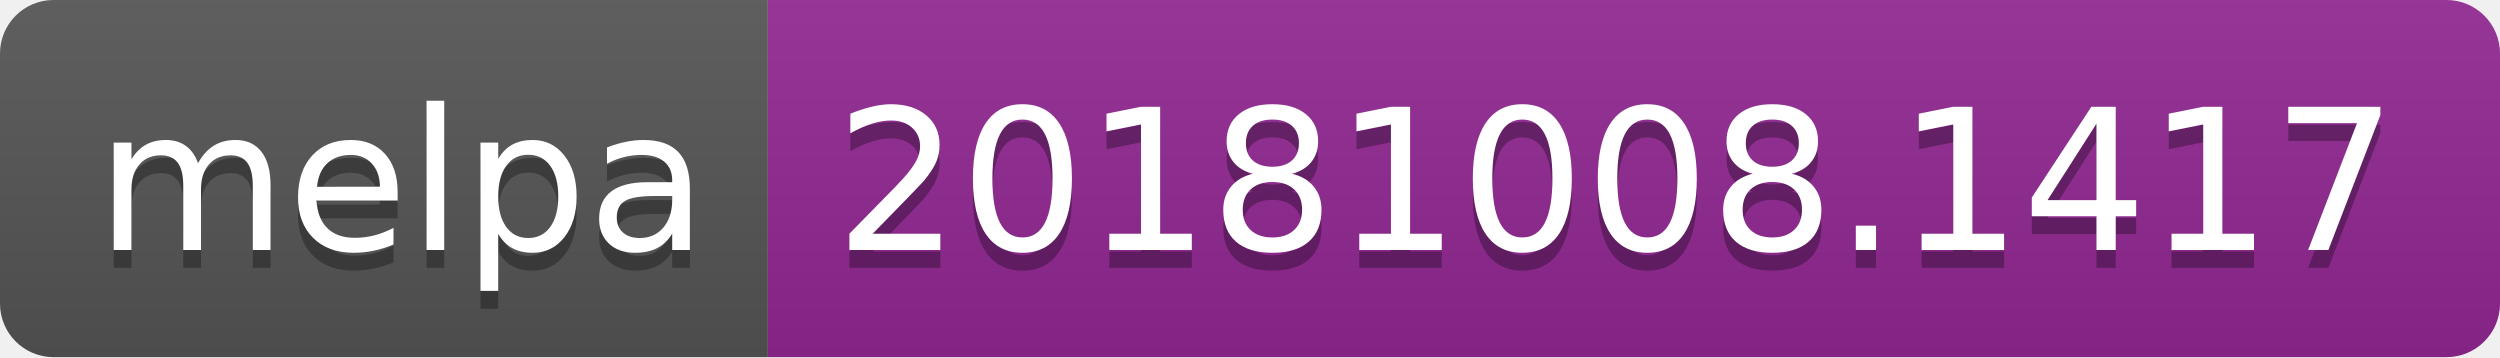
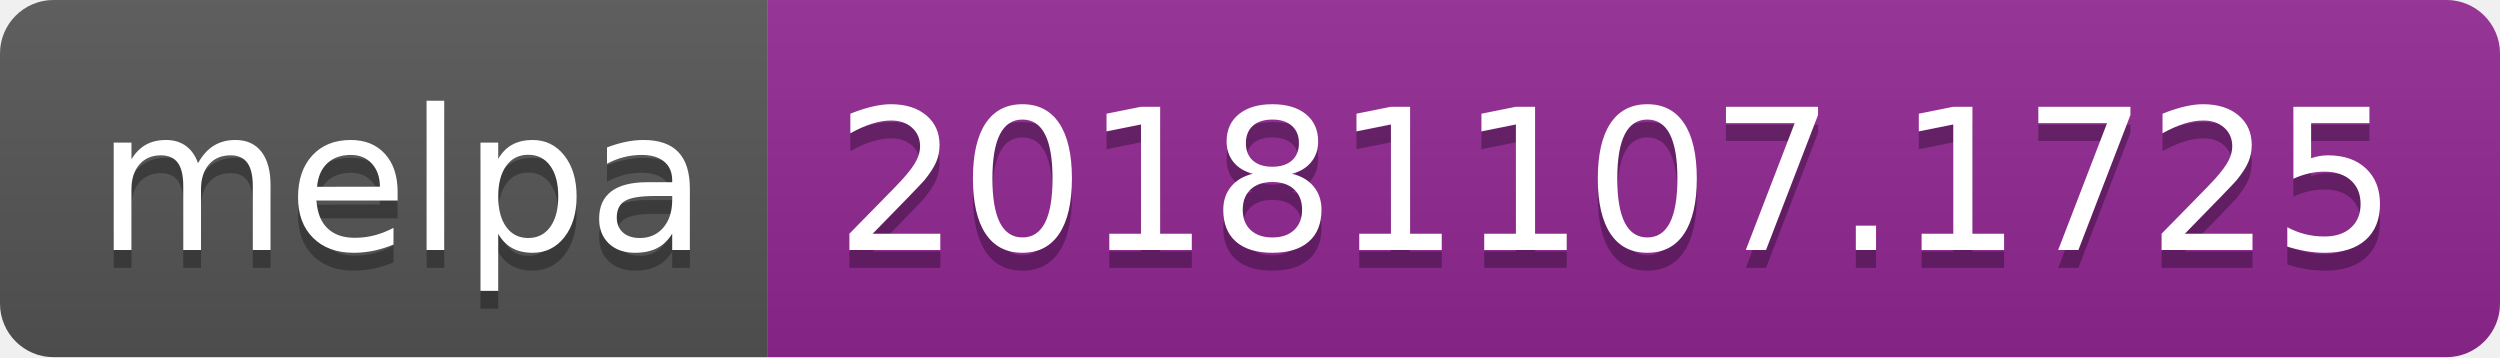
<svg xmlns="http://www.w3.org/2000/svg" width="140" height="20">
  <linearGradient id="b" x2="0" y2="100%">
    <stop offset="0" stop-color="#bbb" stop-opacity=".1" />
    <stop offset="1" stop-opacity=".1" />
  </linearGradient>
  <clipPath id="a">
    <rect width="140" height="20" rx="3" fill="#fff" />
  </clipPath>
  <g clip-path="url(#a)">
    <path fill="#555" d="M0 0h43v20H0z" />
    <path fill="#922793" d="M43 0h97v20H43z" />
    <path fill="url(#b)" d="M0 0h140v20H0z" />
  </g>
  <g fill="#fff" text-anchor="middle" font-family="DejaVu Sans,Verdana,Geneva,sans-serif" font-size="110">
    <text x="225" y="150" fill="#010101" fill-opacity=".3" transform="scale(.1)" textLength="330">melpa</text>
    <text x="225" y="140" transform="scale(.1)" textLength="330">melpa</text>
-     <text x="905" y="150" fill="#010101" fill-opacity=".3" transform="scale(.1)" textLength="870">20181008.1417</text>
-     <text x="905" y="140" transform="scale(.1)" textLength="870">20181008.1417</text>
+     <text x="905" y="150" fill="#010101" fill-opacity=".3" transform="scale(.1)" textLength="870">20181107.1725</text>
+     <text x="905" y="140" transform="scale(.1)" textLength="870">20181107.1725</text>
  </g>
</svg>
